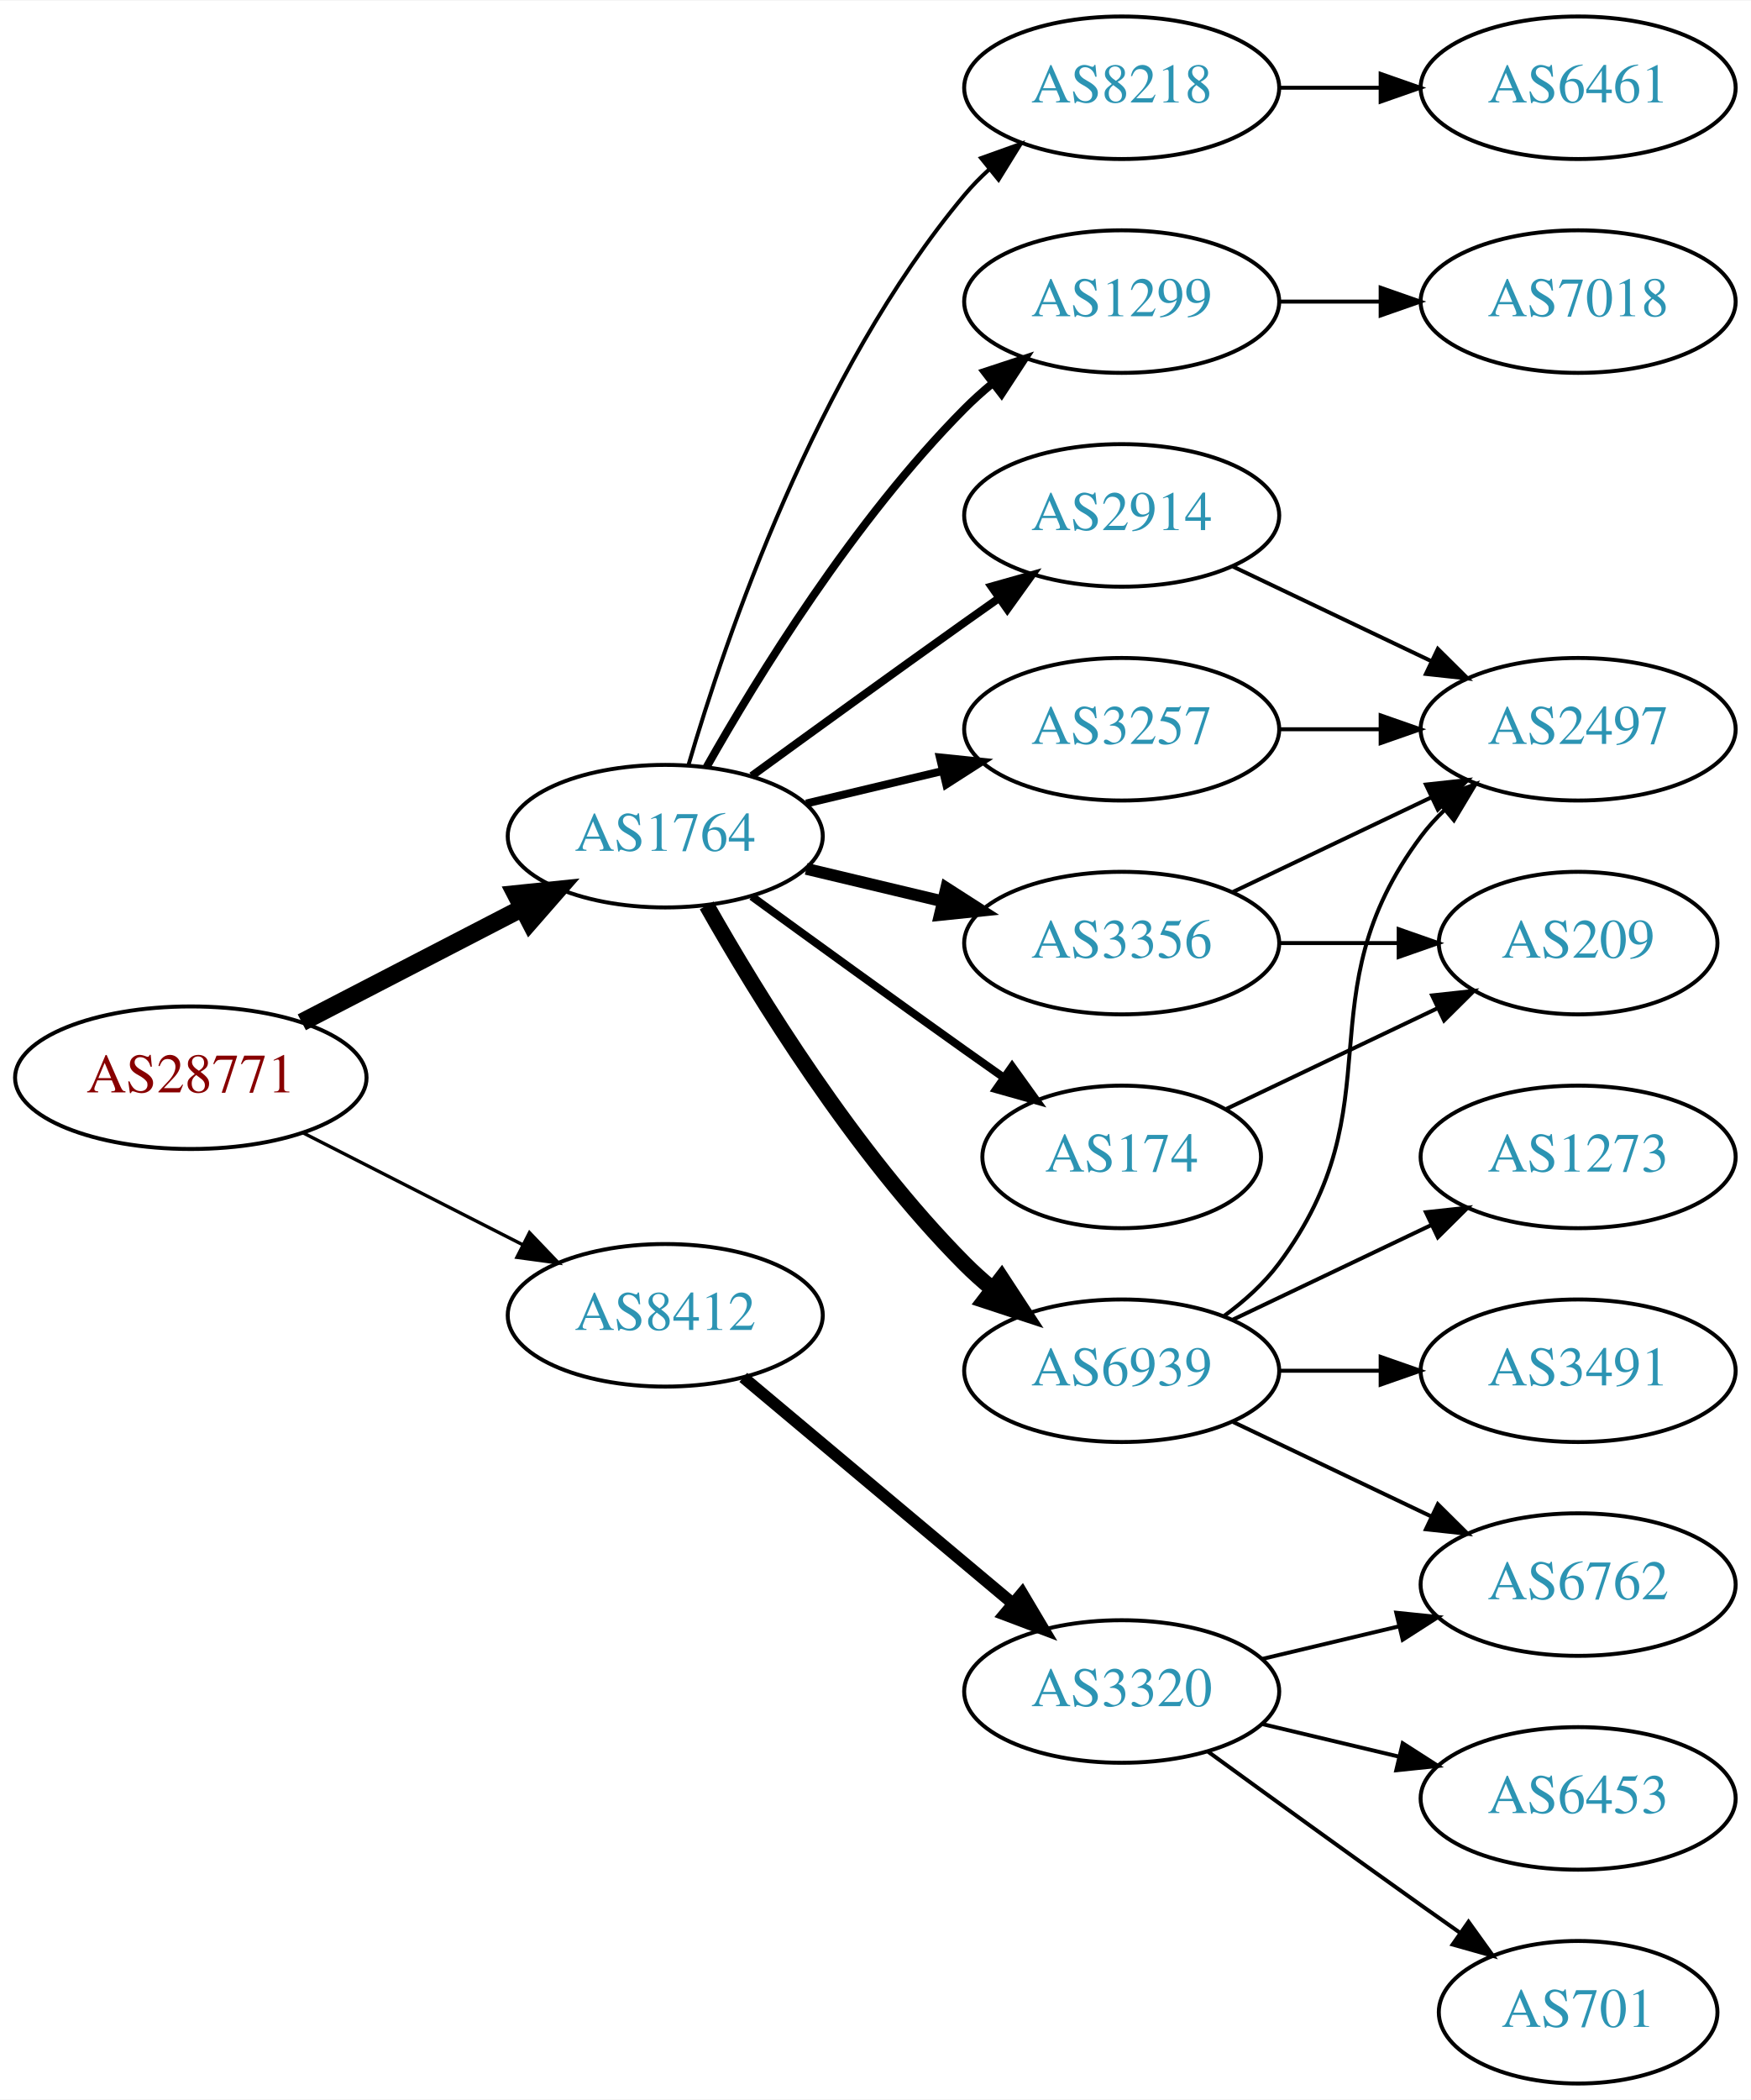
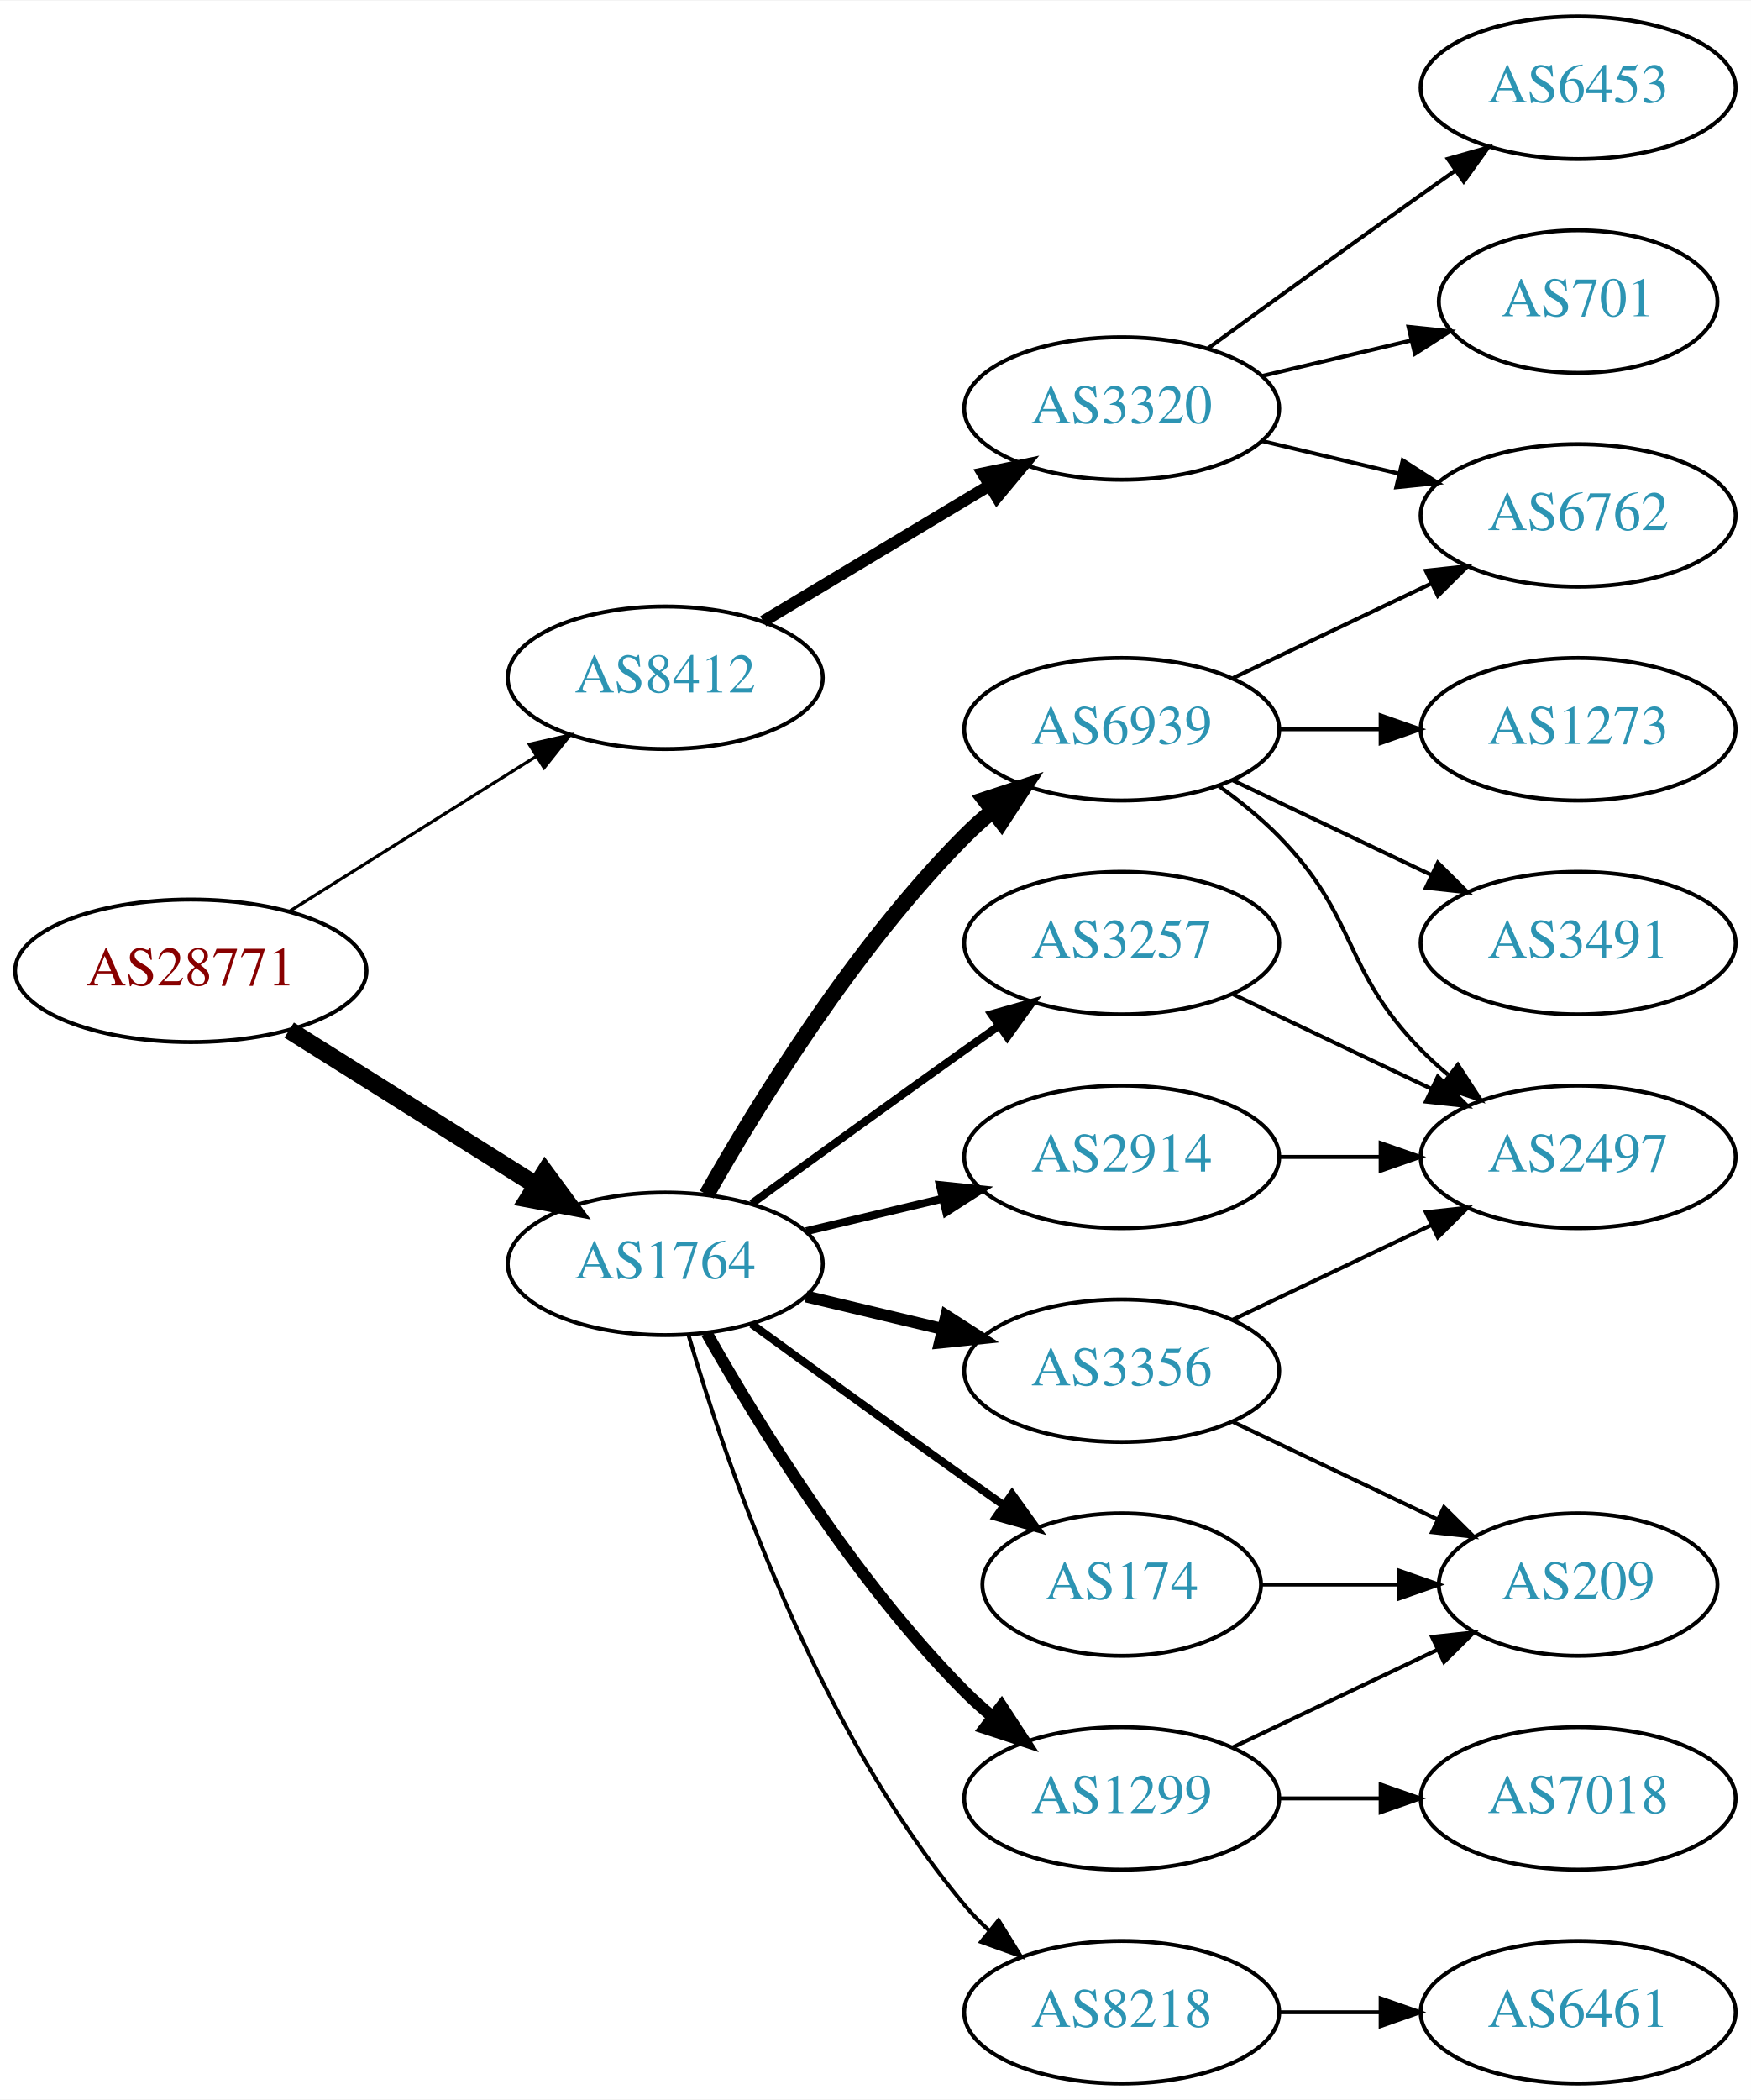
<svg xmlns="http://www.w3.org/2000/svg" xmlns:xlink="http://www.w3.org/1999/xlink" width="442pt" height="530pt" viewBox="0.00 0.00 442.27 530.00">
  <g id="graph0" class="graph" transform="scale(1 1) rotate(0) translate(4 526)">
    <polygon fill="white" stroke="none" points="-4,4 -4,-526 438.271,-526 438.271,4 -4,4" />
    <g id="node1" class="node">
      <g id="a_node1">
        <a xlink:href="/asn/28771" xlink:title="AS28771 ~ [street address]: Postfach 1 [AT]">
-           <ellipse fill="#ffffff" stroke="black" cx="44.196" cy="-254" rx="44.393" ry="18" />
-           <text text-anchor="middle" x="44.196" y="-250.3" font-family="Times,serif" font-size="14.00" fill="#880000">AS28771</text>
+           <ellipse fill="#ffffff" stroke="black" cx="44.196" cy="-281" rx="44.393" ry="18" />
+           <text text-anchor="middle" x="44.196" y="-277.3" font-family="Times,serif" font-size="14.00" fill="#880000">AS28771</text>
        </a>
      </g>
    </g>
    <g id="node2" class="node">
      <g id="a_node2">
        <a xlink:href="/asn/1764" xlink:title="AS1764 ~ NEXTLAYER-AS [AT]">
-           <ellipse fill="#ffffff" stroke="black" cx="164.039" cy="-315" rx="39.794" ry="18" />
-           <text text-anchor="middle" x="164.039" y="-311.3" font-family="Times,serif" font-size="14.00" fill="#2c94b3">AS1764</text>
+           <ellipse fill="#ffffff" stroke="black" cx="164.039" cy="-207" rx="39.794" ry="18" />
+           <text text-anchor="middle" x="164.039" y="-203.3" font-family="Times,serif" font-size="14.00" fill="#2c94b3">AS1764</text>
        </a>
      </g>
    </g>
    <g id="edge1" class="edge">
-       <path fill="none" stroke="black" stroke-width="4.5" d="M72.231,-267.995C88.781,-276.561 110.133,-287.614 127.974,-296.849" />
-       <polygon fill="black" stroke="black" stroke-width="4.5" points="126.248,-300.39 136.939,-301.49 129.869,-293.396 126.248,-300.39" />
+       <path fill="none" stroke="black" stroke-width="4.5" d="M69.043,-266.025C87.006,-254.745 111.808,-239.171 131.424,-226.853" />
+       <polygon fill="black" stroke="black" stroke-width="4.5" points="133.654,-230.102 140.029,-221.449 129.466,-223.433 133.654,-230.102" />
    </g>
    <g id="node3" class="node">
      <g id="a_node3">
        <a xlink:href="/asn/8412" xlink:title="AS8412 ~ Rennweg 97-99 [AT]">
-           <ellipse fill="#ffffff" stroke="black" cx="164.039" cy="-194" rx="39.794" ry="18" />
-           <text text-anchor="middle" x="164.039" y="-190.3" font-family="Times,serif" font-size="14.00" fill="#2c94b3">AS8412</text>
+           <ellipse fill="#ffffff" stroke="black" cx="164.039" cy="-355" rx="39.794" ry="18" />
+           <text text-anchor="middle" x="164.039" y="-351.3" font-family="Times,serif" font-size="14.00" fill="#2c94b3">AS8412</text>
        </a>
      </g>
    </g>
    <g id="edge2" class="edge">
-       <path fill="none" stroke="black" stroke-width="0.844" d="M72.528,-240.084C89.087,-231.653 110.372,-220.815 128.141,-211.768" />
-       <polygon fill="black" stroke="black" stroke-width="0.844" points="129.745,-214.879 137.068,-207.223 126.569,-208.641 129.745,-214.879" />
+       <path fill="none" stroke="black" stroke-width="0.794" d="M69.043,-295.975C87.006,-307.255 111.808,-322.829 131.424,-335.147" />
+       <polygon fill="black" stroke="black" stroke-width="0.794" points="129.699,-338.197 140.029,-340.551 133.421,-332.269 129.699,-338.197" />
    </g>
    <g id="node4" class="node">
      <g id="a_node4">
-         <a xlink:href="/asn/1299" xlink:title="AS1299 ~ Telia Carrier [EU]">
-           <ellipse fill="#ffffff" stroke="black" cx="279.332" cy="-450" rx="39.794" ry="18" />
-           <text text-anchor="middle" x="279.332" y="-446.3" font-family="Times,serif" font-size="14.00" fill="#2c94b3">AS1299</text>
+         <a xlink:href="/asn/6939" xlink:title="AS6939 ~ Hurricane Electric LLC [US]">
+           <ellipse fill="#ffffff" stroke="black" cx="279.332" cy="-342" rx="39.794" ry="18" />
+           <text text-anchor="middle" x="279.332" y="-338.3" font-family="Times,serif" font-size="14.00" fill="#2c94b3">AS6939</text>
        </a>
      </g>
    </g>
    <g id="edge3" class="edge">
-       <path fill="none" stroke="black" stroke-width="2" d="M174.498,-332.49C187.28,-355.096 211.712,-394.886 239.685,-423 241.796,-425.121 244.092,-427.188 246.477,-429.171" />
-       <polygon fill="black" stroke="black" stroke-width="2" points="244.73,-432.242 254.793,-435.556 248.993,-426.69 244.73,-432.242" />
+       <path fill="none" stroke="black" stroke-width="4" d="M174.498,-224.49C187.28,-247.096 211.712,-286.886 239.685,-315 241.796,-317.121 244.092,-319.188 246.477,-321.171" />
+       <polygon fill="black" stroke="black" stroke-width="4" points="244.73,-324.242 254.793,-327.556 248.993,-318.69 244.73,-324.242" />
    </g>
    <g id="node5" class="node">
      <g id="a_node5">
-         <a xlink:href="/asn/3356" xlink:title="AS3356 ~ Level 3 Parent, LLC [US]">
+         <a xlink:href="/asn/3257" xlink:title="AS3257 ~ GTT [DE]">
          <ellipse fill="#ffffff" stroke="black" cx="279.332" cy="-288" rx="39.794" ry="18" />
-           <text text-anchor="middle" x="279.332" y="-284.3" font-family="Times,serif" font-size="14.00" fill="#2c94b3">AS3356</text>
+           <text text-anchor="middle" x="279.332" y="-284.3" font-family="Times,serif" font-size="14.00" fill="#2c94b3">AS3257</text>
        </a>
      </g>
    </g>
    <g id="edge4" class="edge">
-       <path fill="none" stroke="black" stroke-width="3" d="M199.646,-306.752C210.517,-304.162 222.671,-301.265 234.114,-298.538" />
-       <polygon fill="black" stroke="black" stroke-width="3" points="235.02,-301.92 243.936,-296.197 233.397,-295.111 235.02,-301.92" />
+       <path fill="none" stroke="black" stroke-width="2" d="M185.887,-222.222C200.821,-233.091 221.435,-248.025 239.685,-261 242.506,-263.005 245.449,-265.085 248.397,-267.159" />
+       <polygon fill="black" stroke="black" stroke-width="2" points="246.424,-270.05 256.621,-272.926 250.443,-264.319 246.424,-270.05" />
    </g>
    <g id="node6" class="node">
      <g id="a_node6">
-         <a xlink:href="/asn/6939" xlink:title="AS6939 ~ Hurricane Electric LLC [US]">
-           <ellipse fill="#ffffff" stroke="black" cx="279.332" cy="-180" rx="39.794" ry="18" />
-           <text text-anchor="middle" x="279.332" y="-176.3" font-family="Times,serif" font-size="14.00" fill="#2c94b3">AS6939</text>
+         <a xlink:href="/asn/8218" xlink:title="AS8218 ~ legacy Neotelecoms [FR]">
+           <ellipse fill="#ffffff" stroke="black" cx="279.332" cy="-18" rx="39.794" ry="18" />
+           <text text-anchor="middle" x="279.332" y="-14.3" font-family="Times,serif" font-size="14.00" fill="#2c94b3">AS8218</text>
        </a>
      </g>
    </g>
    <g id="edge5" class="edge">
-       <path fill="none" stroke="black" stroke-width="4" d="M174.498,-297.51C187.28,-274.904 211.712,-235.114 239.685,-207 241.796,-204.879 244.092,-202.812 246.477,-200.829" />
-       <polygon fill="black" stroke="black" stroke-width="4" points="248.993,-203.31 254.793,-194.444 244.73,-197.758 248.993,-203.31" />
+       <path fill="none" stroke="black" d="M169.913,-188.998C179.227,-157.156 202.043,-90.019 239.685,-45 241.555,-42.763 243.654,-40.626 245.88,-38.604" />
+       <polygon fill="black" stroke="black" points="248.227,-41.208 253.799,-32.196 243.823,-35.766 248.227,-41.208" />
    </g>
    <g id="node7" class="node">
      <g id="a_node7">
        <a xlink:href="/asn/174" xlink:title="AS174 ~ Cogent Communications [US]">
-           <ellipse fill="#ffffff" stroke="black" cx="279.332" cy="-234" rx="35.194" ry="18" />
-           <text text-anchor="middle" x="279.332" y="-230.3" font-family="Times,serif" font-size="14.00" fill="#2c94b3">AS174</text>
+           <ellipse fill="#ffffff" stroke="black" cx="279.332" cy="-126" rx="35.194" ry="18" />
+           <text text-anchor="middle" x="279.332" y="-122.3" font-family="Times,serif" font-size="14.00" fill="#2c94b3">AS174</text>
        </a>
      </g>
    </g>
    <g id="edge6" class="edge">
-       <path fill="none" stroke="black" stroke-width="2" d="M185.887,-299.778C200.821,-288.909 221.435,-273.975 239.685,-261 242.895,-258.718 246.264,-256.339 249.619,-253.982" />
-       <polygon fill="black" stroke="black" stroke-width="2" points="251.647,-256.834 257.83,-248.23 247.631,-251.101 251.647,-256.834" />
+       <path fill="none" stroke="black" stroke-width="2" d="M185.887,-191.778C200.821,-180.909 221.435,-165.975 239.685,-153 242.895,-150.718 246.264,-148.339 249.619,-145.982" />
+       <polygon fill="black" stroke="black" stroke-width="2" points="251.647,-148.834 257.83,-140.23 247.631,-143.101 251.647,-148.834" />
    </g>
    <g id="node8" class="node">
      <g id="a_node8">
-         <a xlink:href="/asn/2914" xlink:title="AS2914 ~ NTT America, Inc. [US]">
-           <ellipse fill="#ffffff" stroke="black" cx="279.332" cy="-396" rx="39.794" ry="18" />
-           <text text-anchor="middle" x="279.332" y="-392.3" font-family="Times,serif" font-size="14.00" fill="#2c94b3">AS2914</text>
+         <a xlink:href="/asn/1299" xlink:title="AS1299 ~ Telia Carrier [EU]">
+           <ellipse fill="#ffffff" stroke="black" cx="279.332" cy="-72" rx="39.794" ry="18" />
+           <text text-anchor="middle" x="279.332" y="-68.3" font-family="Times,serif" font-size="14.00" fill="#2c94b3">AS1299</text>
        </a>
      </g>
    </g>
    <g id="edge7" class="edge">
-       <path fill="none" stroke="black" stroke-width="2" d="M185.887,-330.222C200.821,-341.091 221.435,-356.025 239.685,-369 242.506,-371.005 245.449,-373.085 248.397,-375.159" />
-       <polygon fill="black" stroke="black" stroke-width="2" points="246.424,-378.05 256.621,-380.926 250.443,-372.319 246.424,-378.05" />
+       <path fill="none" stroke="black" stroke-width="3" d="M174.498,-189.51C187.28,-166.904 211.712,-127.114 239.685,-99 241.796,-96.879 244.092,-94.812 246.477,-92.829" />
+       <polygon fill="black" stroke="black" stroke-width="3" points="248.993,-95.31 254.793,-86.444 244.73,-89.758 248.993,-95.31" />
    </g>
    <g id="node9" class="node">
      <g id="a_node9">
-         <a xlink:href="/asn/8218" xlink:title="AS8218 ~ legacy Neotelecoms [FR]">
-           <ellipse fill="#ffffff" stroke="black" cx="279.332" cy="-504" rx="39.794" ry="18" />
-           <text text-anchor="middle" x="279.332" y="-500.3" font-family="Times,serif" font-size="14.00" fill="#2c94b3">AS8218</text>
+         <a xlink:href="/asn/3356" xlink:title="AS3356 ~ Level 3 Parent, LLC [US]">
+           <ellipse fill="#ffffff" stroke="black" cx="279.332" cy="-180" rx="39.794" ry="18" />
+           <text text-anchor="middle" x="279.332" y="-176.3" font-family="Times,serif" font-size="14.00" fill="#2c94b3">AS3356</text>
        </a>
      </g>
    </g>
    <g id="edge8" class="edge">
-       <path fill="none" stroke="black" d="M169.913,-333.002C179.227,-364.844 202.043,-431.981 239.685,-477 241.555,-479.237 243.654,-481.374 245.88,-483.396" />
-       <polygon fill="black" stroke="black" points="243.823,-486.234 253.799,-489.804 248.227,-480.793 243.823,-486.234" />
+       <path fill="none" stroke="black" stroke-width="3" d="M199.646,-198.752C210.517,-196.162 222.671,-193.265 234.114,-190.538" />
+       <polygon fill="black" stroke="black" stroke-width="3" points="235.02,-193.92 243.936,-188.197 233.397,-187.111 235.02,-193.92" />
    </g>
    <g id="node10" class="node">
      <g id="a_node10">
-         <a xlink:href="/asn/3257" xlink:title="AS3257 ~ GTT [DE]">
-           <ellipse fill="#ffffff" stroke="black" cx="279.332" cy="-342" rx="39.794" ry="18" />
-           <text text-anchor="middle" x="279.332" y="-338.3" font-family="Times,serif" font-size="14.00" fill="#2c94b3">AS3257</text>
+         <a xlink:href="/asn/2914" xlink:title="AS2914 ~ NTT America, Inc. [US]">
+           <ellipse fill="#ffffff" stroke="black" cx="279.332" cy="-234" rx="39.794" ry="18" />
+           <text text-anchor="middle" x="279.332" y="-230.3" font-family="Times,serif" font-size="14.00" fill="#2c94b3">AS2914</text>
        </a>
      </g>
    </g>
    <g id="edge9" class="edge">
-       <path fill="none" stroke="black" stroke-width="2" d="M199.646,-323.248C210.517,-325.838 222.671,-328.735 234.114,-331.462" />
-       <polygon fill="black" stroke="black" stroke-width="2" points="233.397,-334.889 243.936,-333.803 235.02,-328.08 233.397,-334.889" />
+       <path fill="none" stroke="black" stroke-width="2" d="M199.646,-215.248C210.517,-217.838 222.671,-220.735 234.114,-223.462" />
+       <polygon fill="black" stroke="black" stroke-width="2" points="233.397,-226.889 243.936,-225.803 235.02,-220.08 233.397,-226.889" />
    </g>
    <g id="node18" class="node">
      <g id="a_node18">
        <a xlink:href="/asn/3320" xlink:title="AS3320 ~ DTAG [DE]">
-           <ellipse fill="#ffffff" stroke="black" cx="279.332" cy="-99" rx="39.794" ry="18" />
-           <text text-anchor="middle" x="279.332" y="-95.3" font-family="Times,serif" font-size="14.00" fill="#2c94b3">AS3320</text>
-         </a>
-       </g>
-     </g>
-     <g id="edge21" class="edge">
-       <path fill="none" stroke="black" stroke-width="3" d="M183.747,-178.313C202.278,-162.773 230.835,-138.828 251.724,-121.311" />
-       <polygon fill="black" stroke="black" stroke-width="3" points="254.182,-123.818 259.596,-114.711 249.684,-118.454 254.182,-123.818" />
+           <ellipse fill="#ffffff" stroke="black" cx="279.332" cy="-423" rx="39.794" ry="18" />
+           <text text-anchor="middle" x="279.332" y="-419.3" font-family="Times,serif" font-size="14.00" fill="#2c94b3">AS3320</text>
+         </a>
+       </g>
+     </g>
+     <g id="edge22" class="edge">
+       <path fill="none" stroke="black" stroke-width="3" d="M188.789,-369.255C205.405,-379.229 227.801,-392.671 246.038,-403.617" />
+       <polygon fill="black" stroke="black" stroke-width="3" points="244.238,-406.618 254.613,-408.764 247.84,-400.616 244.238,-406.618" />
    </g>
    <g id="node11" class="node">
      <g id="a_node11">
-         <a xlink:href="/asn/7018" xlink:title="AS7018 ~ AT&amp;T Services, Inc. [US]">
-           <ellipse fill="#ffffff" stroke="black" cx="394.625" cy="-450" rx="39.794" ry="18" />
-           <text text-anchor="middle" x="394.625" y="-446.3" font-family="Times,serif" font-size="14.00" fill="#2c94b3">AS7018</text>
+         <a xlink:href="/asn/6762" xlink:title="AS6762 ~ TELECOM ITALIA SPARKLE S.p.A. [IT]">
+           <ellipse fill="#ffffff" stroke="black" cx="394.625" cy="-396" rx="39.794" ry="18" />
+           <text text-anchor="middle" x="394.625" y="-392.3" font-family="Times,serif" font-size="14.00" fill="#2c94b3">AS6762</text>
        </a>
      </g>
    </g>
    <g id="edge10" class="edge">
-       <path fill="none" stroke="black" d="M319.004,-450C327.207,-450 335.971,-450 344.503,-450" />
-       <polygon fill="black" stroke="black" points="344.742,-453.5 354.742,-450 344.742,-446.5 344.742,-453.5" />
+       <path fill="none" stroke="black" d="M307.468,-354.934C322.462,-362.081 341.283,-371.052 357.506,-378.785" />
+       <polygon fill="black" stroke="black" points="356.177,-382.028 366.71,-383.171 359.188,-375.709 356.177,-382.028" />
    </g>
    <g id="node12" class="node">
      <g id="a_node12">
        <a xlink:href="/asn/2497" xlink:title="AS2497 ~ Internet Initiative Japan Inc. [JP]">
-           <ellipse fill="#ffffff" stroke="black" cx="394.625" cy="-342" rx="39.794" ry="18" />
-           <text text-anchor="middle" x="394.625" y="-338.3" font-family="Times,serif" font-size="14.00" fill="#2c94b3">AS2497</text>
+           <ellipse fill="#ffffff" stroke="black" cx="394.625" cy="-234" rx="39.794" ry="18" />
+           <text text-anchor="middle" x="394.625" y="-230.3" font-family="Times,serif" font-size="14.00" fill="#2c94b3">AS2497</text>
        </a>
      </g>
    </g>
    <g id="edge11" class="edge">
-       <path fill="none" stroke="black" d="M307.468,-300.934C322.462,-308.081 341.283,-317.052 357.506,-324.785" />
-       <polygon fill="black" stroke="black" points="356.177,-328.028 366.71,-329.171 359.188,-321.709 356.177,-328.028" />
+       <path fill="none" stroke="black" d="M303.926,-327.611C309.182,-323.852 314.513,-319.563 318.978,-315 339.151,-294.383 334.806,-281.617 354.978,-261 357.071,-258.861 359.354,-256.782 361.731,-254.79" />
+       <polygon fill="black" stroke="black" points="364.249,-257.268 370.031,-248.389 359.974,-251.725 364.249,-257.268" />
    </g>
    <g id="node13" class="node">
      <g id="a_node13">
-         <a xlink:href="/asn/209" xlink:title="AS209 ~ CenturyLink Communications, LLC [US]">
-           <ellipse fill="#ffffff" stroke="black" cx="394.625" cy="-288" rx="35.194" ry="18" />
-           <text text-anchor="middle" x="394.625" y="-284.3" font-family="Times,serif" font-size="14.00" fill="#2c94b3">AS209</text>
+         <a xlink:href="/asn/1273" xlink:title="AS1273 ~ Vodafone Group PLC [EU]">
+           <ellipse fill="#ffffff" stroke="black" cx="394.625" cy="-342" rx="39.794" ry="18" />
+           <text text-anchor="middle" x="394.625" y="-338.3" font-family="Times,serif" font-size="14.00" fill="#2c94b3">AS1273</text>
        </a>
      </g>
    </g>
    <g id="edge12" class="edge">
-       <path fill="none" stroke="black" d="M319.004,-288C328.709,-288 339.2,-288 349.163,-288" />
-       <polygon fill="black" stroke="black" points="349.299,-291.5 359.299,-288 349.299,-284.5 349.299,-291.5" />
-     </g>
-     <g id="edge15" class="edge">
-       <path fill="none" stroke="black" d="M305.262,-193.882C310.338,-197.611 315.256,-202.016 318.978,-207 349.249,-247.542 324.707,-274.458 354.978,-315 356.723,-317.336 358.73,-319.545 360.893,-321.617" />
-       <polygon fill="black" stroke="black" points="358.771,-324.405 368.694,-328.118 363.253,-319.027 358.771,-324.405" />
+       <path fill="none" stroke="black" d="M319.004,-342C327.207,-342 335.971,-342 344.503,-342" />
+       <polygon fill="black" stroke="black" points="344.742,-345.5 354.742,-342 344.742,-338.5 344.742,-345.5" />
    </g>
    <g id="node14" class="node">
      <g id="a_node14">
-         <a xlink:href="/asn/6762" xlink:title="AS6762 ~ TELECOM ITALIA SPARKLE S.p.A. [IT]">
-           <ellipse fill="#ffffff" stroke="black" cx="394.625" cy="-126" rx="39.794" ry="18" />
-           <text text-anchor="middle" x="394.625" y="-122.3" font-family="Times,serif" font-size="14.00" fill="#2c94b3">AS6762</text>
+         <a xlink:href="/asn/3491" xlink:title="AS3491 ~ PCCW Global, Inc. [US]">
+           <ellipse fill="#ffffff" stroke="black" cx="394.625" cy="-288" rx="39.794" ry="18" />
+           <text text-anchor="middle" x="394.625" y="-284.3" font-family="Times,serif" font-size="14.00" fill="#2c94b3">AS3491</text>
        </a>
      </g>
    </g>
    <g id="edge13" class="edge">
-       <path fill="none" stroke="black" d="M307.468,-167.066C322.462,-159.919 341.283,-150.948 357.506,-143.215" />
-       <polygon fill="black" stroke="black" points="359.188,-146.291 366.71,-138.829 356.177,-139.972 359.188,-146.291" />
+       <path fill="none" stroke="black" d="M307.468,-329.066C322.462,-321.919 341.283,-312.948 357.506,-305.215" />
+       <polygon fill="black" stroke="black" points="359.188,-308.291 366.71,-300.829 356.177,-301.972 359.188,-308.291" />
+     </g>
+     <g id="edge14" class="edge">
+       <path fill="none" stroke="black" d="M307.468,-275.066C322.462,-267.919 341.283,-258.948 357.506,-251.215" />
+       <polygon fill="black" stroke="black" points="359.188,-254.291 366.71,-246.829 356.177,-247.972 359.188,-254.291" />
    </g>
    <g id="node15" class="node">
      <g id="a_node15">
-         <a xlink:href="/asn/1273" xlink:title="AS1273 ~ Vodafone Group PLC [EU]">
-           <ellipse fill="#ffffff" stroke="black" cx="394.625" cy="-234" rx="39.794" ry="18" />
-           <text text-anchor="middle" x="394.625" y="-230.3" font-family="Times,serif" font-size="14.00" fill="#2c94b3">AS1273</text>
-         </a>
-       </g>
-     </g>
-     <g id="edge14" class="edge">
+         <a xlink:href="/asn/6461" xlink:title="AS6461 ~ Zayo Bandwidth [US]">
+           <ellipse fill="#ffffff" stroke="black" cx="394.625" cy="-18" rx="39.794" ry="18" />
+           <text text-anchor="middle" x="394.625" y="-14.3" font-family="Times,serif" font-size="14.00" fill="#2c94b3">AS6461</text>
+         </a>
+       </g>
+     </g>
+     <g id="edge15" class="edge">
+       <path fill="none" stroke="black" d="M319.004,-18C327.207,-18 335.971,-18 344.503,-18" />
+       <polygon fill="black" stroke="black" points="344.742,-21.5 354.742,-18 344.742,-14.5 344.742,-21.5" />
+     </g>
+     <g id="node17" class="node">
+       <g id="a_node17">
+         <a xlink:href="/asn/209" xlink:title="AS209 ~ CenturyLink Communications, LLC [US]">
+           <ellipse fill="#ffffff" stroke="black" cx="394.625" cy="-126" rx="35.194" ry="18" />
+           <text text-anchor="middle" x="394.625" y="-122.3" font-family="Times,serif" font-size="14.00" fill="#2c94b3">AS209</text>
+         </a>
+       </g>
+     </g>
+     <g id="edge20" class="edge">
+       <path fill="none" stroke="black" d="M314.631,-126C325.501,-126 337.678,-126 349.156,-126" />
+       <polygon fill="black" stroke="black" points="349.442,-129.5 359.442,-126 349.442,-122.5 349.442,-129.5" />
+     </g>
+     <g id="node16" class="node">
+       <g id="a_node16">
+         <a xlink:href="/asn/7018" xlink:title="AS7018 ~ AT&amp;T Services, Inc. [US]">
+           <ellipse fill="#ffffff" stroke="black" cx="394.625" cy="-72" rx="39.794" ry="18" />
+           <text text-anchor="middle" x="394.625" y="-68.3" font-family="Times,serif" font-size="14.00" fill="#2c94b3">AS7018</text>
+         </a>
+       </g>
+     </g>
+     <g id="edge16" class="edge">
+       <path fill="none" stroke="black" d="M319.004,-72C327.207,-72 335.971,-72 344.503,-72" />
+       <polygon fill="black" stroke="black" points="344.742,-75.5 354.742,-72 344.742,-68.5 344.742,-75.5" />
+     </g>
+     <g id="edge17" class="edge">
+       <path fill="none" stroke="black" d="M307.468,-84.934C322.9,-92.29 342.385,-101.577 358.92,-109.459" />
+       <polygon fill="black" stroke="black" points="357.729,-112.768 368.262,-113.911 360.741,-106.449 357.729,-112.768" />
+     </g>
+     <g id="edge18" class="edge">
      <path fill="none" stroke="black" d="M307.468,-192.934C322.462,-200.081 341.283,-209.052 357.506,-216.785" />
      <polygon fill="black" stroke="black" points="356.177,-220.028 366.71,-221.171 359.188,-213.709 356.177,-220.028" />
    </g>
-     <g id="node16" class="node">
-       <g id="a_node16">
-         <a xlink:href="/asn/3491" xlink:title="AS3491 ~ PCCW Global, Inc. [US]">
-           <ellipse fill="#ffffff" stroke="black" cx="394.625" cy="-180" rx="39.794" ry="18" />
-           <text text-anchor="middle" x="394.625" y="-176.3" font-family="Times,serif" font-size="14.00" fill="#2c94b3">AS3491</text>
-         </a>
-       </g>
-     </g>
-     <g id="edge16" class="edge">
-       <path fill="none" stroke="black" d="M319.004,-180C327.207,-180 335.971,-180 344.503,-180" />
-       <polygon fill="black" stroke="black" points="344.742,-183.5 354.742,-180 344.742,-176.5 344.742,-183.5" />
-     </g>
-     <g id="edge17" class="edge">
-       <path fill="none" stroke="black" d="M305.757,-246.119C321.5,-253.622 341.922,-263.356 359.115,-271.551" />
-       <polygon fill="black" stroke="black" points="357.751,-274.779 368.284,-275.922 360.763,-268.46 357.751,-274.779" />
-     </g>
-     <g id="edge18" class="edge">
-       <path fill="none" stroke="black" d="M307.468,-383.066C322.462,-375.919 341.283,-366.948 357.506,-359.215" />
-       <polygon fill="black" stroke="black" points="359.188,-362.291 366.71,-354.829 356.177,-355.972 359.188,-362.291" />
-     </g>
-     <g id="node17" class="node">
-       <g id="a_node17">
-         <a xlink:href="/asn/6461" xlink:title="AS6461 ~ Zayo Bandwidth [US]">
-           <ellipse fill="#ffffff" stroke="black" cx="394.625" cy="-504" rx="39.794" ry="18" />
-           <text text-anchor="middle" x="394.625" y="-500.3" font-family="Times,serif" font-size="14.00" fill="#2c94b3">AS6461</text>
-         </a>
-       </g>
-     </g>
    <g id="edge19" class="edge">
-       <path fill="none" stroke="black" d="M319.004,-504C327.207,-504 335.971,-504 344.503,-504" />
-       <polygon fill="black" stroke="black" points="344.742,-507.5 354.742,-504 344.742,-500.5 344.742,-507.5" />
-     </g>
-     <g id="edge20" class="edge">
-       <path fill="none" stroke="black" d="M319.004,-342C327.207,-342 335.971,-342 344.503,-342" />
-       <polygon fill="black" stroke="black" points="344.742,-345.5 354.742,-342 344.742,-338.5 344.742,-345.5" />
+       <path fill="none" stroke="black" d="M307.468,-167.066C322.9,-159.71 342.385,-150.423 358.92,-142.541" />
+       <polygon fill="black" stroke="black" points="360.741,-145.551 368.262,-138.089 357.729,-139.232 360.741,-145.551" />
+     </g>
+     <g id="edge21" class="edge">
+       <path fill="none" stroke="black" d="M319.004,-234C327.207,-234 335.971,-234 344.503,-234" />
+       <polygon fill="black" stroke="black" points="344.742,-237.5 354.742,-234 344.742,-230.5 344.742,-237.5" />
    </g>
    <g id="edge24" class="edge">
-       <path fill="none" stroke="black" d="M314.939,-107.248C325.81,-109.838 337.964,-112.735 349.407,-115.462" />
-       <polygon fill="black" stroke="black" points="348.69,-118.889 359.229,-117.803 350.313,-112.08 348.69,-118.889" />
+       <path fill="none" stroke="black" d="M314.939,-414.752C325.81,-412.162 337.964,-409.265 349.407,-406.538" />
+       <polygon fill="black" stroke="black" points="350.313,-409.92 359.229,-404.197 348.69,-403.111 350.313,-409.92" />
    </g>
    <g id="node19" class="node">
      <g id="a_node19">
-         <a xlink:href="/asn/701" xlink:title="AS701 ~ UUNET [US]">
-           <ellipse fill="#ffffff" stroke="black" cx="394.625" cy="-18" rx="35.194" ry="18" />
-           <text text-anchor="middle" x="394.625" y="-14.3" font-family="Times,serif" font-size="14.00" fill="#2c94b3">AS701</text>
-         </a>
-       </g>
-     </g>
-     <g id="edge22" class="edge">
-       <path fill="none" stroke="black" d="M301.18,-83.778C316.114,-72.909 336.727,-57.975 354.978,-45 358.188,-42.718 361.557,-40.339 364.912,-37.982" />
-       <polygon fill="black" stroke="black" points="366.94,-40.834 373.123,-32.23 362.924,-35.101 366.94,-40.834" />
+         <a xlink:href="/asn/6453" xlink:title="AS6453 ~ TATA COMMUNICATIONS (AMERICA) INC [US]">
+           <ellipse fill="#ffffff" stroke="black" cx="394.625" cy="-504" rx="39.794" ry="18" />
+           <text text-anchor="middle" x="394.625" y="-500.3" font-family="Times,serif" font-size="14.00" fill="#2c94b3">AS6453</text>
+         </a>
+       </g>
+     </g>
+     <g id="edge23" class="edge">
+       <path fill="none" stroke="black" d="M301.18,-438.222C316.114,-449.091 336.727,-464.025 354.978,-477 357.799,-479.005 360.742,-481.085 363.69,-483.159" />
+       <polygon fill="black" stroke="black" points="361.717,-486.05 371.914,-488.926 365.736,-480.319 361.717,-486.05" />
    </g>
    <g id="node20" class="node">
      <g id="a_node20">
-         <a xlink:href="/asn/6453" xlink:title="AS6453 ~ TATA COMMUNICATIONS (AMERICA) INC [US]">
-           <ellipse fill="#ffffff" stroke="black" cx="394.625" cy="-72" rx="39.794" ry="18" />
-           <text text-anchor="middle" x="394.625" y="-68.3" font-family="Times,serif" font-size="14.00" fill="#2c94b3">AS6453</text>
-         </a>
-       </g>
-     </g>
-     <g id="edge23" class="edge">
-       <path fill="none" stroke="black" d="M314.939,-90.752C325.81,-88.162 337.964,-85.265 349.407,-82.538" />
-       <polygon fill="black" stroke="black" points="350.313,-85.92 359.229,-80.197 348.69,-79.111 350.313,-85.92" />
+         <a xlink:href="/asn/701" xlink:title="AS701 ~ UUNET [US]">
+           <ellipse fill="#ffffff" stroke="black" cx="394.625" cy="-450" rx="35.194" ry="18" />
+           <text text-anchor="middle" x="394.625" y="-446.3" font-family="Times,serif" font-size="14.00" fill="#2c94b3">AS701</text>
+         </a>
+       </g>
+     </g>
+     <g id="edge25" class="edge">
+       <path fill="none" stroke="black" d="M314.939,-431.248C326.733,-434.058 340.038,-437.229 352.306,-440.153" />
+       <polygon fill="black" stroke="black" points="351.772,-443.624 362.311,-442.537 353.394,-436.814 351.772,-443.624" />
    </g>
  </g>
</svg>
